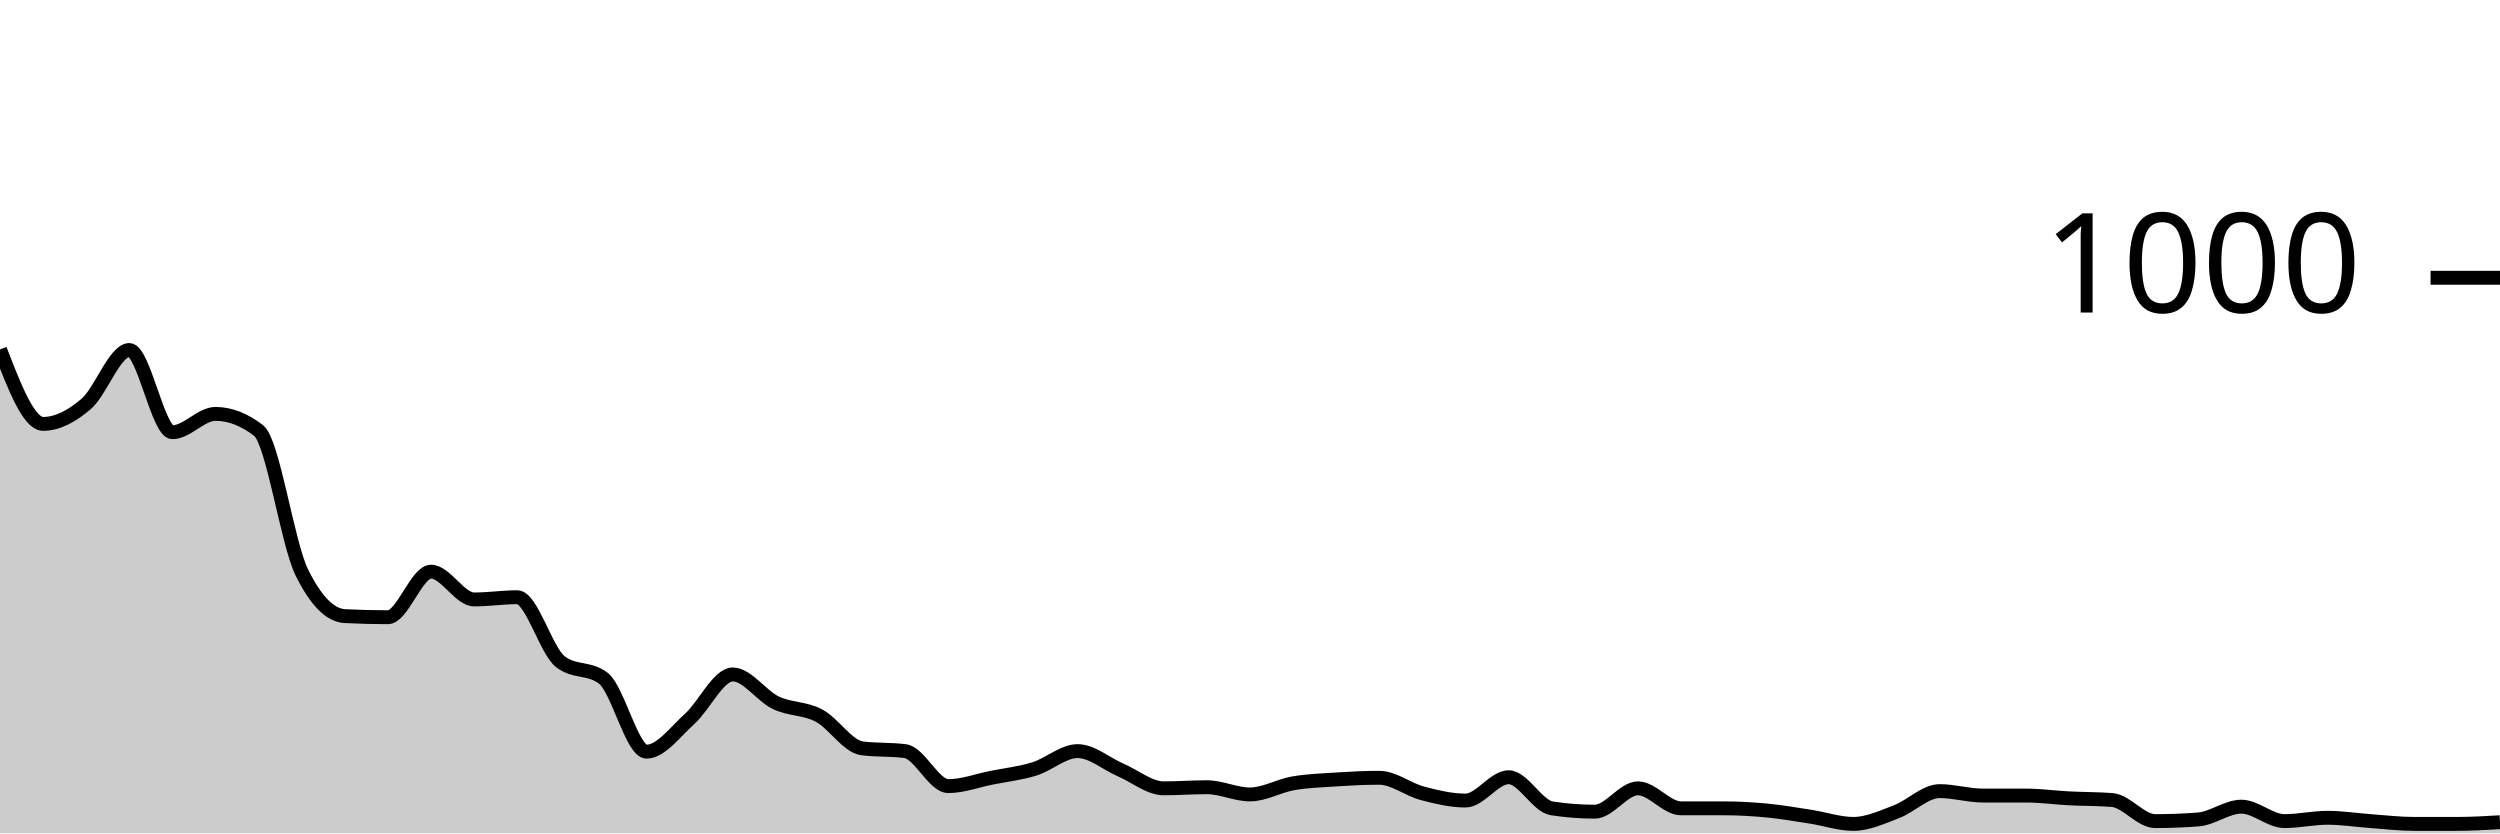
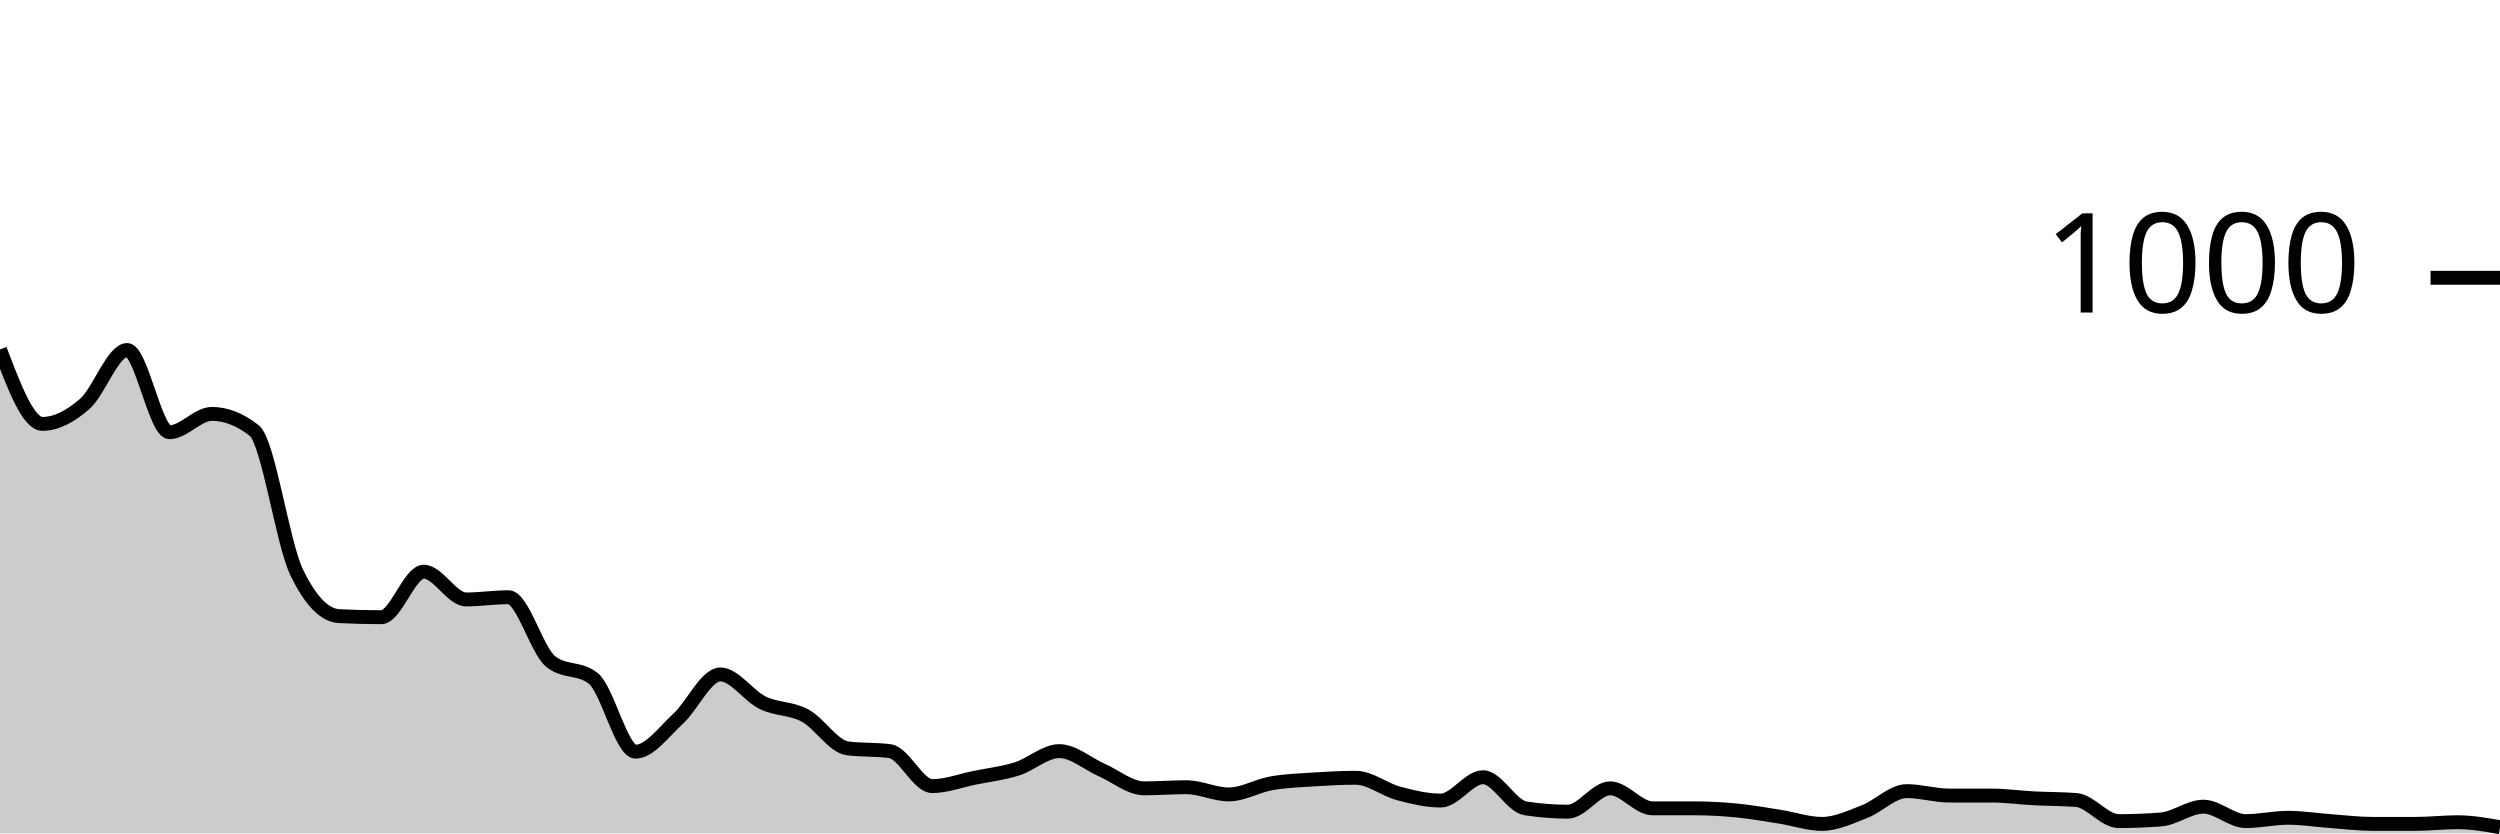
<svg xmlns="http://www.w3.org/2000/svg" viewBox="0 0 180 60">
  <g transform="translate(0,20)">
-     <path class="area" fill="rgba(0, 0, 0, 0.2)" d="M0,5.16C1.034,7.84,2.069,10.52,3.103,10.52C4.138,10.52,5.172,9.967,6.207,9.08C7.241,8.193,8.276,5.2,9.31,5.2C10.345,5.2,11.379,11.12,12.414,11.12C13.448,11.12,14.483,9.8,15.517,9.8C16.552,9.8,17.586,10.2,18.621,11C19.655,11.8,20.69,19.093,21.724,21.2C22.759,23.307,23.793,24.307,24.828,24.36C25.862,24.413,26.897,24.44,27.931,24.44C28.966,24.44,30,21.16,31.034,21.16C32.069,21.16,33.103,23.16,34.138,23.16C35.172,23.16,36.207,23,37.241,23C38.276,23,39.31,26.84,40.345,27.64C41.379,28.44,42.414,28.04,43.448,28.84C44.483,29.64,45.517,34.12,46.552,34.12C47.586,34.12,48.621,32.687,49.655,31.76C50.69,30.833,51.724,28.56,52.759,28.56C53.793,28.56,54.828,30.107,55.862,30.6C56.897,31.093,57.931,30.973,58.966,31.52C60,32.067,61.034,33.747,62.069,33.88C63.103,34.013,64.138,33.947,65.172,34.08C66.207,34.213,67.241,36.6,68.276,36.6C69.31,36.6,70.345,36.207,71.379,36C72.414,35.793,73.448,35.68,74.483,35.36C75.517,35.04,76.552,34.08,77.586,34.08C78.621,34.08,79.655,34.993,80.69,35.44C81.724,35.887,82.759,36.76,83.793,36.76C84.828,36.76,85.862,36.68,86.897,36.68C87.931,36.68,88.966,37.2,90,37.2C91.034,37.2,92.069,36.58,93.103,36.4C94.138,36.22,95.172,36.187,96.207,36.12C97.241,36.053,98.276,36,99.31,36C100.345,36,101.379,36.847,102.414,37.12C103.448,37.393,104.483,37.64,105.517,37.64C106.552,37.64,107.586,35.96,108.621,35.96C109.655,35.96,110.69,38.04,111.724,38.2C112.759,38.36,113.793,38.44,114.828,38.44C115.862,38.44,116.897,36.76,117.931,36.76C118.966,36.76,120,38.2,121.034,38.2C122.069,38.2,123.103,38.2,124.138,38.2C125.172,38.2,126.207,38.26,127.241,38.36C128.276,38.46,129.31,38.64,130.345,38.8C131.379,38.96,132.414,39.32,133.448,39.32C134.483,39.32,135.517,38.833,136.552,38.44C137.586,38.047,138.621,36.96,139.655,36.96C140.69,36.96,141.724,37.28,142.759,37.28C143.793,37.28,144.828,37.28,145.862,37.28C146.897,37.28,147.931,37.427,148.966,37.48C150,37.533,151.034,37.52,152.069,37.6C153.103,37.68,154.138,39.12,155.172,39.12C156.207,39.12,157.241,39.08,158.276,39C159.31,38.92,160.345,38.08,161.379,38.08C162.414,38.08,163.448,39.12,164.483,39.12C165.517,39.12,166.552,38.88,167.586,38.88C168.621,38.88,169.655,39.047,170.69,39.12C171.724,39.193,172.759,39.32,173.793,39.32C174.828,39.32,175.862,39.32,176.897,39.32C177.931,39.32,178.966,39.26,180,39.2L180,40C178.966,40,177.931,40,176.897,40C175.862,40,174.828,40,173.793,40C172.759,40,171.724,40,170.69,40C169.655,40,168.621,40,167.586,40C166.552,40,165.517,40,164.483,40C163.448,40,162.414,40,161.379,40C160.345,40,159.31,40,158.276,40C157.241,40,156.207,40,155.172,40C154.138,40,153.103,40,152.069,40C151.034,40,150,40,148.966,40C147.931,40,146.897,40,145.862,40C144.828,40,143.793,40,142.759,40C141.724,40,140.69,40,139.655,40C138.621,40,137.586,40,136.552,40C135.517,40,134.483,40,133.448,40C132.414,40,131.379,40,130.345,40C129.31,40,128.276,40,127.241,40C126.207,40,125.172,40,124.138,40C123.103,40,122.069,40,121.034,40C120,40,118.966,40,117.931,40C116.897,40,115.862,40,114.828,40C113.793,40,112.759,40,111.724,40C110.69,40,109.655,40,108.621,40C107.586,40,106.552,40,105.517,40C104.483,40,103.448,40,102.414,40C101.379,40,100.345,40,99.31,40C98.276,40,97.241,40,96.207,40C95.172,40,94.138,40,93.103,40C92.069,40,91.034,40,90,40C88.966,40,87.931,40,86.897,40C85.862,40,84.828,40,83.793,40C82.759,40,81.724,40,80.69,40C79.655,40,78.621,40,77.586,40C76.552,40,75.517,40,74.483,40C73.448,40,72.414,40,71.379,40C70.345,40,69.31,40,68.276,40C67.241,40,66.207,40,65.172,40C64.138,40,63.103,40,62.069,40C61.034,40,60,40,58.966,40C57.931,40,56.897,40,55.862,40C54.828,40,53.793,40,52.759,40C51.724,40,50.69,40,49.655,40C48.621,40,47.586,40,46.552,40C45.517,40,44.483,40,43.448,40C42.414,40,41.379,40,40.345,40C39.31,40,38.276,40,37.241,40C36.207,40,35.172,40,34.138,40C33.103,40,32.069,40,31.034,40C30,40,28.966,40,27.931,40C26.897,40,25.862,40,24.828,40C23.793,40,22.759,40,21.724,40C20.69,40,19.655,40,18.621,40C17.586,40,16.552,40,15.517,40C14.483,40,13.448,40,12.414,40C11.379,40,10.345,40,9.31,40C8.276,40,7.241,40,6.207,40C5.172,40,4.138,40,3.103,40C2.069,40,1.034,40,0,40Z" />
-     <path class="line" stroke="black" fill="none" d="M0,5.16C1.034,7.84,2.069,10.52,3.103,10.52C4.138,10.52,5.172,9.967,6.207,9.08C7.241,8.193,8.276,5.2,9.31,5.2C10.345,5.2,11.379,11.12,12.414,11.12C13.448,11.12,14.483,9.8,15.517,9.8C16.552,9.8,17.586,10.2,18.621,11C19.655,11.8,20.69,19.093,21.724,21.2C22.759,23.307,23.793,24.307,24.828,24.36C25.862,24.413,26.897,24.44,27.931,24.44C28.966,24.44,30,21.16,31.034,21.16C32.069,21.16,33.103,23.16,34.138,23.16C35.172,23.16,36.207,23,37.241,23C38.276,23,39.31,26.84,40.345,27.64C41.379,28.44,42.414,28.04,43.448,28.84C44.483,29.64,45.517,34.12,46.552,34.12C47.586,34.12,48.621,32.687,49.655,31.76C50.69,30.833,51.724,28.56,52.759,28.56C53.793,28.56,54.828,30.107,55.862,30.6C56.897,31.093,57.931,30.973,58.966,31.52C60,32.067,61.034,33.747,62.069,33.88C63.103,34.013,64.138,33.947,65.172,34.08C66.207,34.213,67.241,36.6,68.276,36.6C69.31,36.6,70.345,36.207,71.379,36C72.414,35.793,73.448,35.68,74.483,35.36C75.517,35.04,76.552,34.08,77.586,34.08C78.621,34.08,79.655,34.993,80.69,35.44C81.724,35.887,82.759,36.76,83.793,36.76C84.828,36.76,85.862,36.68,86.897,36.68C87.931,36.68,88.966,37.2,90,37.2C91.034,37.2,92.069,36.58,93.103,36.4C94.138,36.22,95.172,36.187,96.207,36.12C97.241,36.053,98.276,36,99.31,36C100.345,36,101.379,36.847,102.414,37.12C103.448,37.393,104.483,37.64,105.517,37.64C106.552,37.64,107.586,35.96,108.621,35.96C109.655,35.96,110.69,38.04,111.724,38.2C112.759,38.36,113.793,38.44,114.828,38.44C115.862,38.44,116.897,36.76,117.931,36.76C118.966,36.76,120,38.2,121.034,38.2C122.069,38.2,123.103,38.2,124.138,38.2C125.172,38.2,126.207,38.26,127.241,38.36C128.276,38.46,129.31,38.64,130.345,38.8C131.379,38.96,132.414,39.32,133.448,39.32C134.483,39.32,135.517,38.833,136.552,38.44C137.586,38.047,138.621,36.96,139.655,36.96C140.69,36.96,141.724,37.28,142.759,37.28C143.793,37.28,144.828,37.28,145.862,37.28C146.897,37.28,147.931,37.427,148.966,37.48C150,37.533,151.034,37.52,152.069,37.6C153.103,37.68,154.138,39.12,155.172,39.12C156.207,39.12,157.241,39.08,158.276,39C159.31,38.92,160.345,38.08,161.379,38.08C162.414,38.08,163.448,39.12,164.483,39.12C165.517,39.12,166.552,38.88,167.586,38.88C168.621,38.88,169.655,39.047,170.69,39.12C171.724,39.193,172.759,39.32,173.793,39.32C174.828,39.32,175.862,39.32,176.897,39.32C177.931,39.32,178.966,39.26,180,39.2" />
+     <path class="area" fill="rgba(0, 0, 0, 0.2)" d="M0,5.16C1.017,7.84,2.034,10.52,3.051,10.52C4.068,10.52,5.085,9.967,6.102,9.08C7.119,8.193,8.136,5.2,9.153,5.2C10.169,5.2,11.186,11.12,12.203,11.12C13.22,11.12,14.237,9.8,15.254,9.8C16.271,9.8,17.288,10.2,18.305,11C19.322,11.8,20.339,19.093,21.356,21.2C22.373,23.307,23.39,24.307,24.407,24.36C25.424,24.413,26.441,24.44,27.458,24.44C28.475,24.44,29.492,21.16,30.508,21.16C31.525,21.16,32.542,23.16,33.559,23.16C34.576,23.16,35.593,23,36.61,23C37.627,23,38.644,26.84,39.661,27.64C40.678,28.44,41.695,28.04,42.712,28.84C43.729,29.64,44.746,34.12,45.763,34.12C46.78,34.12,47.797,32.687,48.814,31.76C49.831,30.833,50.847,28.56,51.864,28.56C52.881,28.56,53.898,30.107,54.915,30.6C55.932,31.093,56.949,30.973,57.966,31.52C58.983,32.067,60,33.747,61.017,33.88C62.034,34.013,63.051,33.947,64.068,34.08C65.085,34.213,66.102,36.6,67.119,36.6C68.136,36.6,69.153,36.207,70.169,36C71.186,35.793,72.203,35.68,73.22,35.36C74.237,35.04,75.254,34.08,76.271,34.08C77.288,34.08,78.305,34.993,79.322,35.44C80.339,35.887,81.356,36.76,82.373,36.76C83.39,36.76,84.407,36.68,85.424,36.68C86.441,36.68,87.458,37.2,88.475,37.2C89.492,37.2,90.508,36.58,91.525,36.4C92.542,36.22,93.559,36.187,94.576,36.12C95.593,36.053,96.61,36,97.627,36C98.644,36,99.661,36.847,100.678,37.12C101.695,37.393,102.712,37.64,103.729,37.64C104.746,37.64,105.763,35.96,106.78,35.96C107.797,35.96,108.814,38.04,109.831,38.2C110.847,38.36,111.864,38.44,112.881,38.44C113.898,38.44,114.915,36.76,115.932,36.76C116.949,36.76,117.966,38.2,118.983,38.2C120,38.2,121.017,38.2,122.034,38.2C123.051,38.2,124.068,38.26,125.085,38.36C126.102,38.46,127.119,38.64,128.136,38.8C129.153,38.96,130.169,39.32,131.186,39.32C132.203,39.32,133.22,38.833,134.237,38.44C135.254,38.047,136.271,36.96,137.288,36.96C138.305,36.96,139.322,37.28,140.339,37.28C141.356,37.28,142.373,37.28,143.39,37.28C144.407,37.28,145.424,37.427,146.441,37.48C147.458,37.533,148.475,37.52,149.492,37.6C150.508,37.68,151.525,39.12,152.542,39.12C153.559,39.12,154.576,39.08,155.593,39C156.61,38.92,157.627,38.08,158.644,38.08C159.661,38.08,160.678,39.12,161.695,39.12C162.712,39.12,163.729,38.88,164.746,38.88C165.763,38.88,166.78,39.047,167.797,39.12C168.814,39.193,169.831,39.32,170.847,39.32C171.864,39.32,172.881,39.32,173.898,39.32C174.915,39.32,175.932,39.2,176.949,39.2C177.966,39.2,178.983,39.38,180,39.56L180,40C178.983,40,177.966,40,176.949,40C175.932,40,174.915,40,173.898,40C172.881,40,171.864,40,170.847,40C169.831,40,168.814,40,167.797,40C166.78,40,165.763,40,164.746,40C163.729,40,162.712,40,161.695,40C160.678,40,159.661,40,158.644,40C157.627,40,156.61,40,155.593,40C154.576,40,153.559,40,152.542,40C151.525,40,150.508,40,149.492,40C148.475,40,147.458,40,146.441,40C145.424,40,144.407,40,143.39,40C142.373,40,141.356,40,140.339,40C139.322,40,138.305,40,137.288,40C136.271,40,135.254,40,134.237,40C133.22,40,132.203,40,131.186,40C130.169,40,129.153,40,128.136,40C127.119,40,126.102,40,125.085,40C124.068,40,123.051,40,122.034,40C121.017,40,120,40,118.983,40C117.966,40,116.949,40,115.932,40C114.915,40,113.898,40,112.881,40C111.864,40,110.847,40,109.831,40C108.814,40,107.797,40,106.78,40C105.763,40,104.746,40,103.729,40C102.712,40,101.695,40,100.678,40C99.661,40,98.644,40,97.627,40C96.61,40,95.593,40,94.576,40C93.559,40,92.542,40,91.525,40C90.508,40,89.492,40,88.475,40C87.458,40,86.441,40,85.424,40C84.407,40,83.39,40,82.373,40C81.356,40,80.339,40,79.322,40C78.305,40,77.288,40,76.271,40C75.254,40,74.237,40,73.22,40C72.203,40,71.186,40,70.169,40C69.153,40,68.136,40,67.119,40C66.102,40,65.085,40,64.068,40C63.051,40,62.034,40,61.017,40C60,40,58.983,40,57.966,40C56.949,40,55.932,40,54.915,40C53.898,40,52.881,40,51.864,40C50.847,40,49.831,40,48.814,40C47.797,40,46.78,40,45.763,40C44.746,40,43.729,40,42.712,40C41.695,40,40.678,40,39.661,40C38.644,40,37.627,40,36.61,40C35.593,40,34.576,40,33.559,40C32.542,40,31.525,40,30.508,40C29.492,40,28.475,40,27.458,40C26.441,40,25.424,40,24.407,40C23.39,40,22.373,40,21.356,40C20.339,40,19.322,40,18.305,40C17.288,40,16.271,40,15.254,40C14.237,40,13.22,40,12.203,40C11.186,40,10.169,40,9.153,40C8.136,40,7.119,40,6.102,40C5.085,40,4.068,40,3.051,40C2.034,40,1.017,40,0,40Z" />
+     <path class="line" stroke="black" fill="none" d="M0,5.16C1.017,7.84,2.034,10.52,3.051,10.52C4.068,10.52,5.085,9.967,6.102,9.08C7.119,8.193,8.136,5.2,9.153,5.2C10.169,5.2,11.186,11.12,12.203,11.12C13.22,11.12,14.237,9.8,15.254,9.8C16.271,9.8,17.288,10.2,18.305,11C19.322,11.8,20.339,19.093,21.356,21.2C22.373,23.307,23.39,24.307,24.407,24.36C25.424,24.413,26.441,24.44,27.458,24.44C28.475,24.44,29.492,21.16,30.508,21.16C31.525,21.16,32.542,23.16,33.559,23.16C34.576,23.16,35.593,23,36.61,23C37.627,23,38.644,26.84,39.661,27.64C40.678,28.44,41.695,28.04,42.712,28.84C43.729,29.64,44.746,34.12,45.763,34.12C46.78,34.12,47.797,32.687,48.814,31.76C49.831,30.833,50.847,28.56,51.864,28.56C52.881,28.56,53.898,30.107,54.915,30.6C55.932,31.093,56.949,30.973,57.966,31.52C58.983,32.067,60,33.747,61.017,33.88C62.034,34.013,63.051,33.947,64.068,34.08C65.085,34.213,66.102,36.6,67.119,36.6C68.136,36.6,69.153,36.207,70.169,36C71.186,35.793,72.203,35.68,73.22,35.36C74.237,35.04,75.254,34.08,76.271,34.08C77.288,34.08,78.305,34.993,79.322,35.44C80.339,35.887,81.356,36.76,82.373,36.76C83.39,36.76,84.407,36.68,85.424,36.68C86.441,36.68,87.458,37.2,88.475,37.2C89.492,37.2,90.508,36.58,91.525,36.4C92.542,36.22,93.559,36.187,94.576,36.12C95.593,36.053,96.61,36,97.627,36C98.644,36,99.661,36.847,100.678,37.12C101.695,37.393,102.712,37.64,103.729,37.64C104.746,37.64,105.763,35.96,106.78,35.96C107.797,35.96,108.814,38.04,109.831,38.2C110.847,38.36,111.864,38.44,112.881,38.44C113.898,38.44,114.915,36.76,115.932,36.76C116.949,36.76,117.966,38.2,118.983,38.2C120,38.2,121.017,38.2,122.034,38.2C123.051,38.2,124.068,38.26,125.085,38.36C126.102,38.46,127.119,38.64,128.136,38.8C129.153,38.96,130.169,39.32,131.186,39.32C132.203,39.32,133.22,38.833,134.237,38.44C135.254,38.047,136.271,36.96,137.288,36.96C138.305,36.96,139.322,37.28,140.339,37.28C141.356,37.28,142.373,37.28,143.39,37.28C144.407,37.28,145.424,37.427,146.441,37.48C147.458,37.533,148.475,37.52,149.492,37.6C150.508,37.68,151.525,39.12,152.542,39.12C153.559,39.12,154.576,39.08,155.593,39C156.61,38.92,157.627,38.08,158.644,38.08C159.661,38.08,160.678,39.12,161.695,39.12C162.712,39.12,163.729,38.88,164.746,38.88C165.763,38.88,166.78,39.047,167.797,39.12C168.814,39.193,169.831,39.32,170.847,39.32C171.864,39.32,172.881,39.32,173.898,39.32C174.915,39.32,175.932,39.2,176.949,39.2C177.966,39.2,178.983,39.38,180,39.56" />
    <path class="axis-ceiling" stroke-width="1" stroke="black" fill="none" d="M175,0L180,0" />
    <text class="axis-ceiling-label" font-family="sans-serif" text-anchor="end" font-size="10px" x="170" y="2.5">1000</text>
  </g>
</svg>
